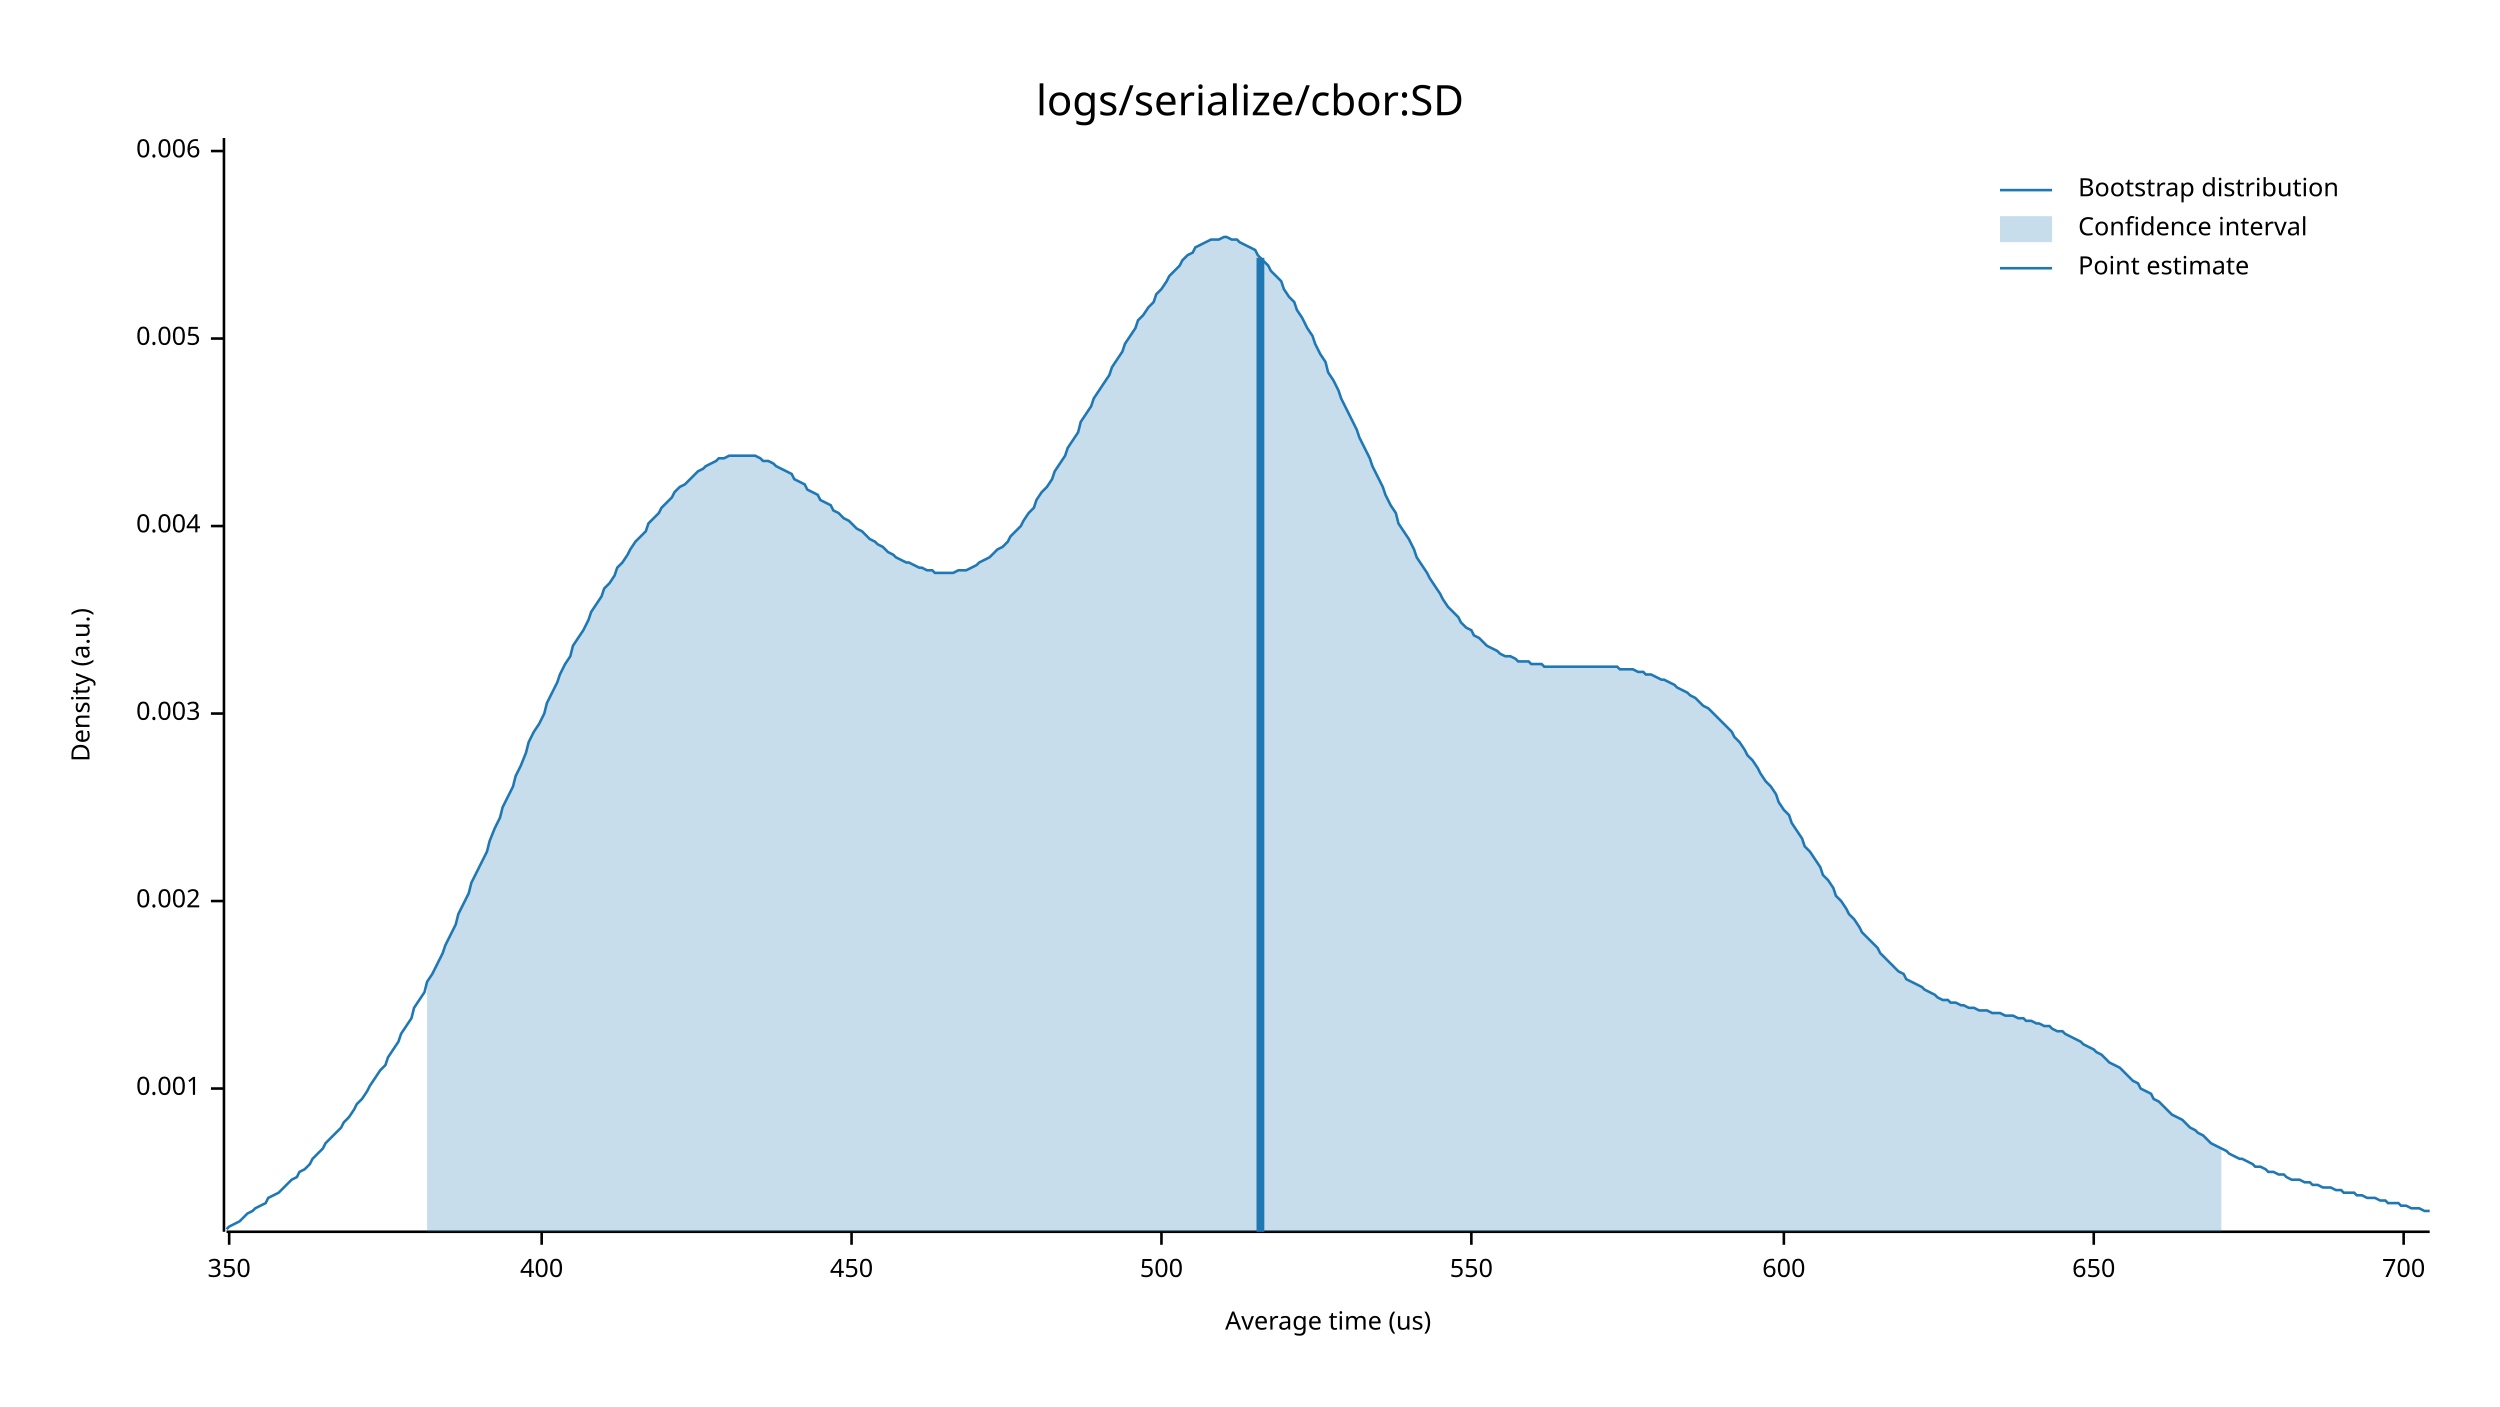
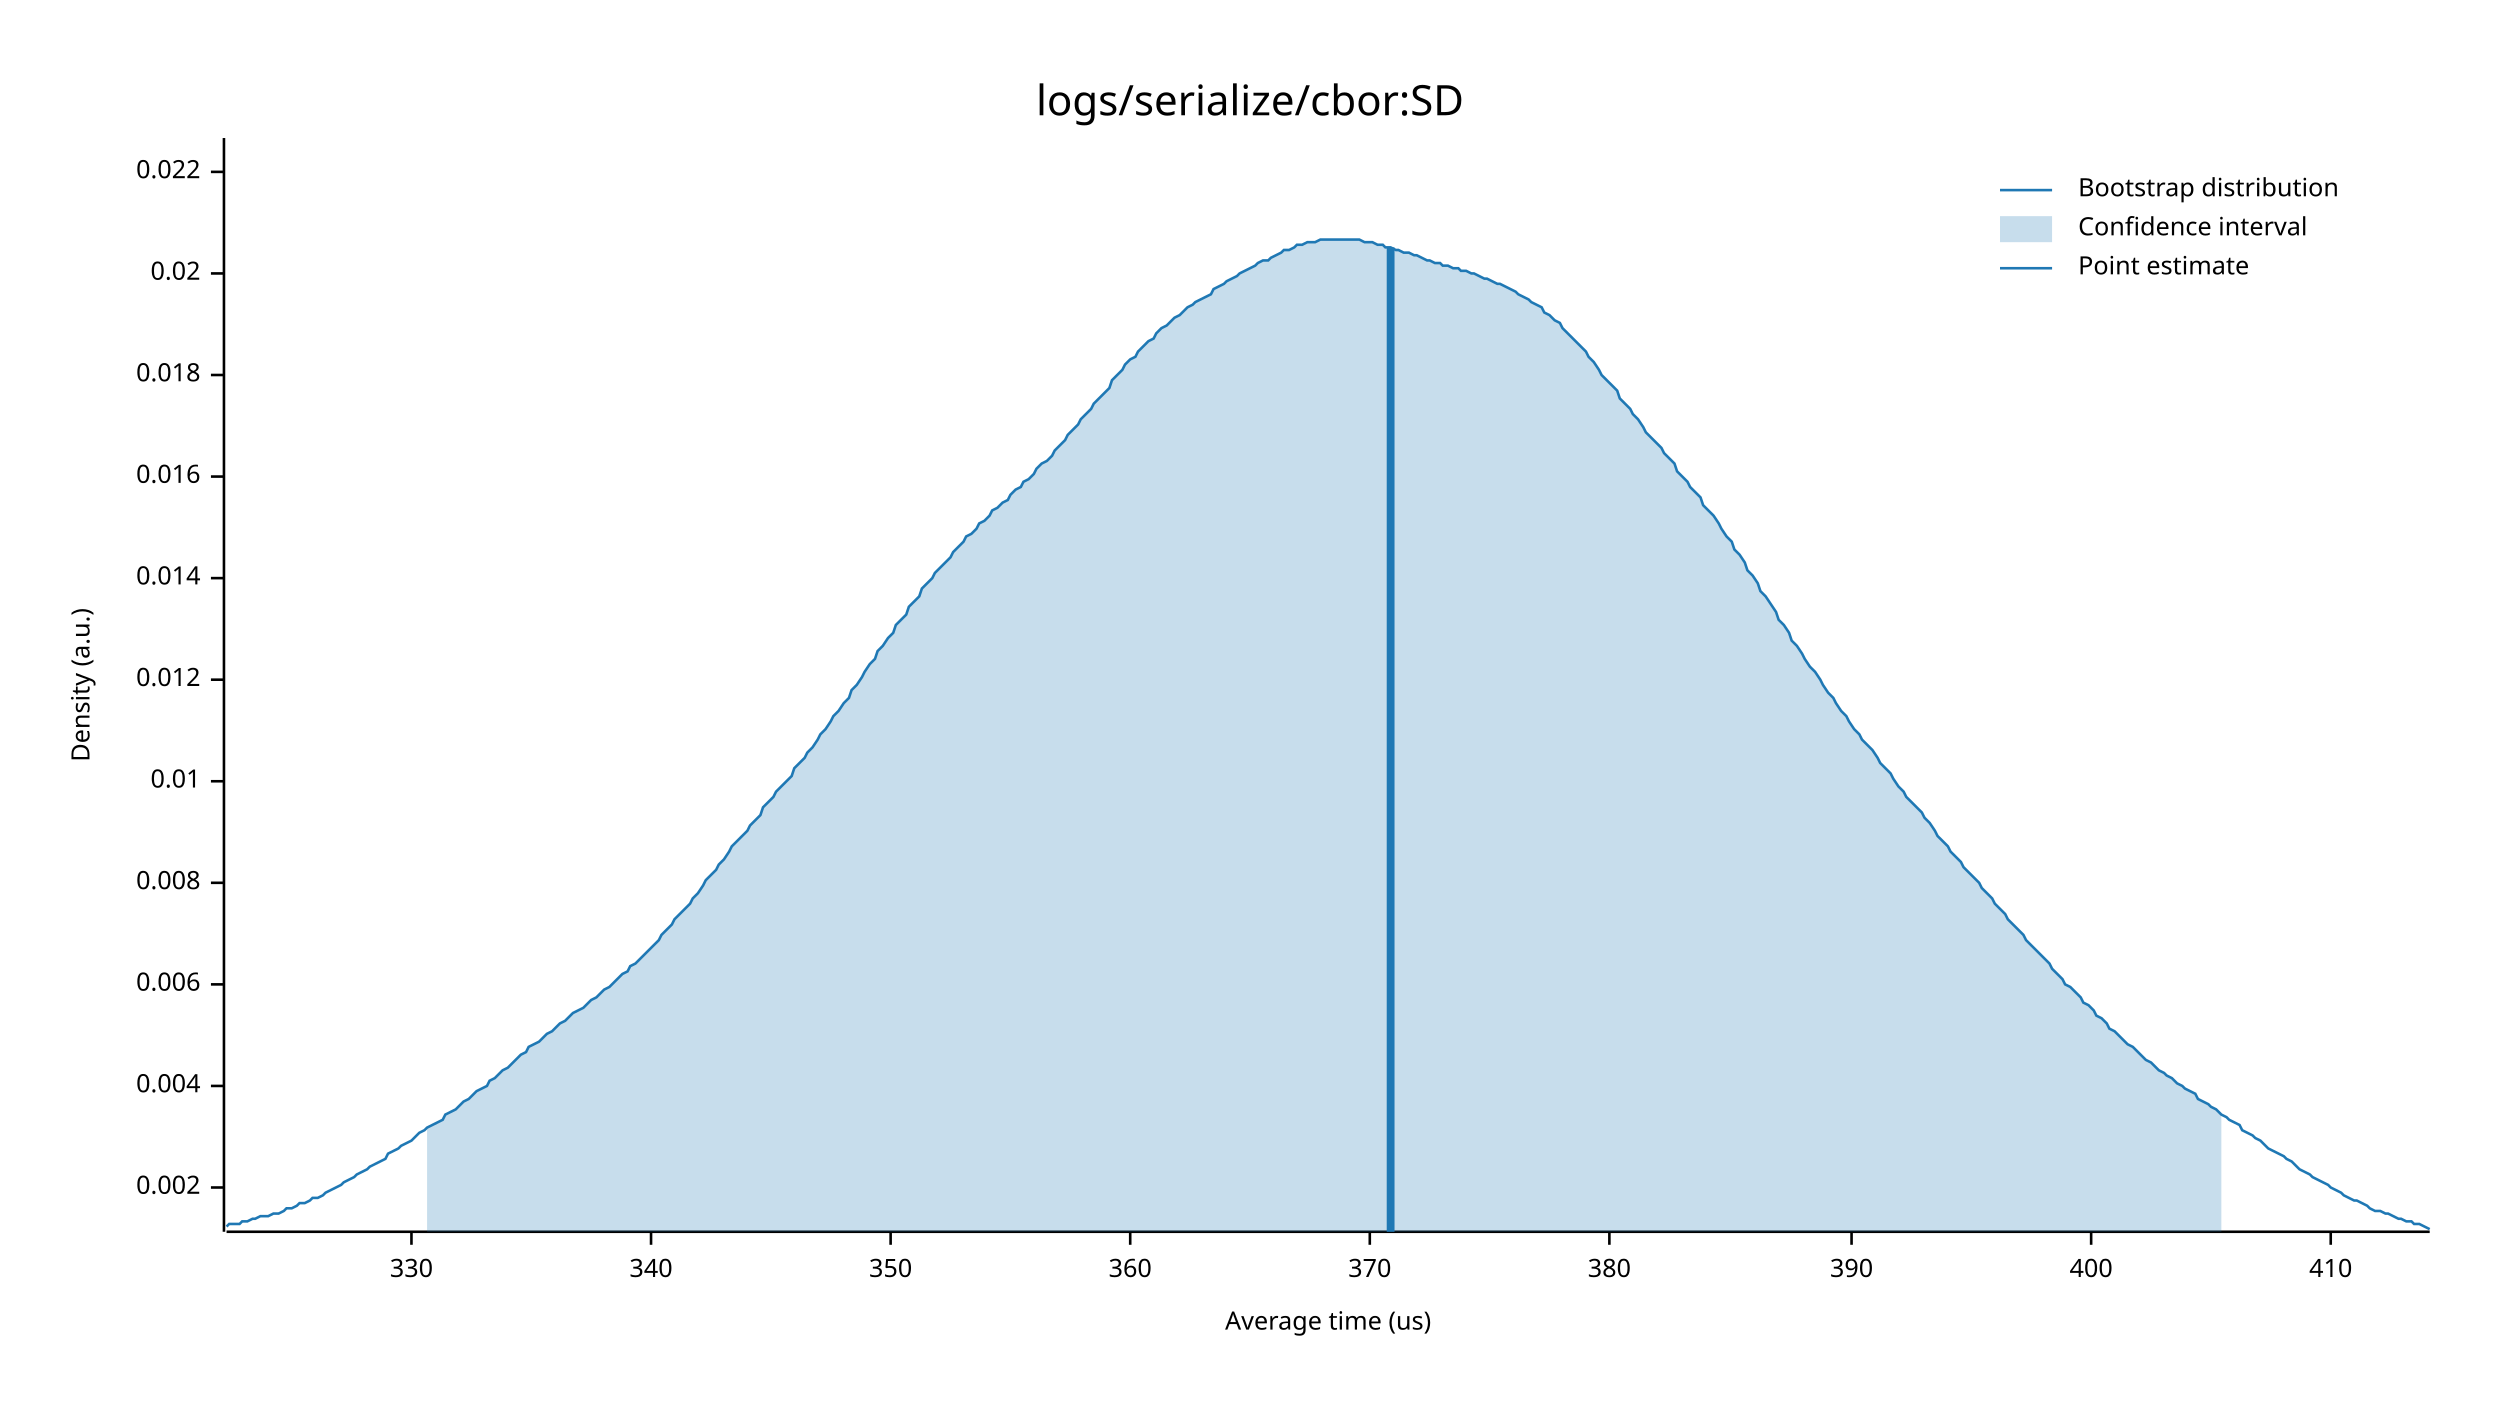
<svg xmlns="http://www.w3.org/2000/svg" width="960" height="540" viewBox="0 0 960 540">
  <text x="480" y="32" dy="0.76em" text-anchor="middle" font-family="sans-serif" font-size="16.129" opacity="1" fill="#000000">
logs/serialize/cbor:SD
</text>
  <text x="27" y="263" dy="0.76em" text-anchor="middle" font-family="sans-serif" font-size="9.677" opacity="1" fill="#000000" transform="rotate(270, 27, 263)">
Density (a.u.)
</text>
  <text x="510" y="513" dy="-0.5ex" text-anchor="middle" font-family="sans-serif" font-size="9.677" opacity="1" fill="#000000">
Average time (us)
</text>
  <polyline fill="none" opacity="1" stroke="#000000" stroke-width="1" points="86,53 86,473 " />
-   <text x="77" y="418" dy="0.5ex" text-anchor="end" font-family="sans-serif" font-size="9.677" opacity="1" fill="#000000">
- 0.001
- </text>
-   <polyline fill="none" opacity="1" stroke="#000000" stroke-width="1" points="81,418 86,418 " />
-   <text x="77" y="346" dy="0.5ex" text-anchor="end" font-family="sans-serif" font-size="9.677" opacity="1" fill="#000000">
+   <text x="77" y="456" dy="0.5ex" text-anchor="end" font-family="sans-serif" font-size="9.677" opacity="1" fill="#000000">
0.002
</text>
-   <polyline fill="none" opacity="1" stroke="#000000" stroke-width="1" points="81,346 86,346 " />
-   <text x="77" y="274" dy="0.5ex" text-anchor="end" font-family="sans-serif" font-size="9.677" opacity="1" fill="#000000">
- 0.003
- </text>
-   <polyline fill="none" opacity="1" stroke="#000000" stroke-width="1" points="81,274 86,274 " />
-   <text x="77" y="202" dy="0.5ex" text-anchor="end" font-family="sans-serif" font-size="9.677" opacity="1" fill="#000000">
+   <polyline fill="none" opacity="1" stroke="#000000" stroke-width="1" points="81,456 86,456 " />
+   <text x="77" y="417" dy="0.5ex" text-anchor="end" font-family="sans-serif" font-size="9.677" opacity="1" fill="#000000">
0.004
</text>
-   <polyline fill="none" opacity="1" stroke="#000000" stroke-width="1" points="81,202 86,202 " />
-   <text x="77" y="130" dy="0.5ex" text-anchor="end" font-family="sans-serif" font-size="9.677" opacity="1" fill="#000000">
- 0.005
- </text>
-   <polyline fill="none" opacity="1" stroke="#000000" stroke-width="1" points="81,130 86,130 " />
-   <text x="77" y="58" dy="0.5ex" text-anchor="end" font-family="sans-serif" font-size="9.677" opacity="1" fill="#000000">
+   <polyline fill="none" opacity="1" stroke="#000000" stroke-width="1" points="81,417 86,417 " />
+   <text x="77" y="378" dy="0.5ex" text-anchor="end" font-family="sans-serif" font-size="9.677" opacity="1" fill="#000000">
0.006
</text>
-   <polyline fill="none" opacity="1" stroke="#000000" stroke-width="1" points="81,58 86,58 " />
+   <polyline fill="none" opacity="1" stroke="#000000" stroke-width="1" points="81,378 86,378 " />
+   <text x="77" y="339" dy="0.5ex" text-anchor="end" font-family="sans-serif" font-size="9.677" opacity="1" fill="#000000">
+ 0.008
+ </text>
+   <polyline fill="none" opacity="1" stroke="#000000" stroke-width="1" points="81,339 86,339 " />
+   <text x="77" y="300" dy="0.5ex" text-anchor="end" font-family="sans-serif" font-size="9.677" opacity="1" fill="#000000">
+ 0.01
+ </text>
+   <polyline fill="none" opacity="1" stroke="#000000" stroke-width="1" points="81,300 86,300 " />
+   <text x="77" y="261" dy="0.5ex" text-anchor="end" font-family="sans-serif" font-size="9.677" opacity="1" fill="#000000">
+ 0.012
+ </text>
+   <polyline fill="none" opacity="1" stroke="#000000" stroke-width="1" points="81,261 86,261 " />
+   <text x="77" y="222" dy="0.5ex" text-anchor="end" font-family="sans-serif" font-size="9.677" opacity="1" fill="#000000">
+ 0.014
+ </text>
+   <polyline fill="none" opacity="1" stroke="#000000" stroke-width="1" points="81,222 86,222 " />
+   <text x="77" y="183" dy="0.5ex" text-anchor="end" font-family="sans-serif" font-size="9.677" opacity="1" fill="#000000">
+ 0.016
+ </text>
+   <polyline fill="none" opacity="1" stroke="#000000" stroke-width="1" points="81,183 86,183 " />
+   <text x="77" y="144" dy="0.5ex" text-anchor="end" font-family="sans-serif" font-size="9.677" opacity="1" fill="#000000">
+ 0.018
+ </text>
+   <polyline fill="none" opacity="1" stroke="#000000" stroke-width="1" points="81,144 86,144 " />
+   <text x="77" y="105" dy="0.5ex" text-anchor="end" font-family="sans-serif" font-size="9.677" opacity="1" fill="#000000">
+ 0.02
+ </text>
+   <polyline fill="none" opacity="1" stroke="#000000" stroke-width="1" points="81,105 86,105 " />
+   <text x="77" y="66" dy="0.5ex" text-anchor="end" font-family="sans-serif" font-size="9.677" opacity="1" fill="#000000">
+ 0.022
+ </text>
+   <polyline fill="none" opacity="1" stroke="#000000" stroke-width="1" points="81,66 86,66 " />
  <polyline fill="none" opacity="1" stroke="#000000" stroke-width="1" points="87,473 933,473 " />
-   <text x="88" y="483" dy="0.76em" text-anchor="middle" font-family="sans-serif" font-size="9.677" opacity="1" fill="#000000">
+   <text x="158" y="483" dy="0.76em" text-anchor="middle" font-family="sans-serif" font-size="9.677" opacity="1" fill="#000000">
+ 330
+ </text>
+   <polyline fill="none" opacity="1" stroke="#000000" stroke-width="1" points="158,473 158,478 " />
+   <text x="250" y="483" dy="0.76em" text-anchor="middle" font-family="sans-serif" font-size="9.677" opacity="1" fill="#000000">
+ 340
+ </text>
+   <polyline fill="none" opacity="1" stroke="#000000" stroke-width="1" points="250,473 250,478 " />
+   <text x="342" y="483" dy="0.76em" text-anchor="middle" font-family="sans-serif" font-size="9.677" opacity="1" fill="#000000">
350
</text>
-   <polyline fill="none" opacity="1" stroke="#000000" stroke-width="1" points="88,473 88,478 " />
-   <text x="208" y="483" dy="0.76em" text-anchor="middle" font-family="sans-serif" font-size="9.677" opacity="1" fill="#000000">
+   <polyline fill="none" opacity="1" stroke="#000000" stroke-width="1" points="342,473 342,478 " />
+   <text x="434" y="483" dy="0.76em" text-anchor="middle" font-family="sans-serif" font-size="9.677" opacity="1" fill="#000000">
+ 360
+ </text>
+   <polyline fill="none" opacity="1" stroke="#000000" stroke-width="1" points="434,473 434,478 " />
+   <text x="526" y="483" dy="0.76em" text-anchor="middle" font-family="sans-serif" font-size="9.677" opacity="1" fill="#000000">
+ 370
+ </text>
+   <polyline fill="none" opacity="1" stroke="#000000" stroke-width="1" points="526,473 526,478 " />
+   <text x="618" y="483" dy="0.76em" text-anchor="middle" font-family="sans-serif" font-size="9.677" opacity="1" fill="#000000">
+ 380
+ </text>
+   <polyline fill="none" opacity="1" stroke="#000000" stroke-width="1" points="618,473 618,478 " />
+   <text x="711" y="483" dy="0.76em" text-anchor="middle" font-family="sans-serif" font-size="9.677" opacity="1" fill="#000000">
+ 390
+ </text>
+   <polyline fill="none" opacity="1" stroke="#000000" stroke-width="1" points="711,473 711,478 " />
+   <text x="803" y="483" dy="0.76em" text-anchor="middle" font-family="sans-serif" font-size="9.677" opacity="1" fill="#000000">
400
</text>
-   <polyline fill="none" opacity="1" stroke="#000000" stroke-width="1" points="208,473 208,478 " />
-   <text x="327" y="483" dy="0.76em" text-anchor="middle" font-family="sans-serif" font-size="9.677" opacity="1" fill="#000000">
- 450
+   <polyline fill="none" opacity="1" stroke="#000000" stroke-width="1" points="803,473 803,478 " />
+   <text x="895" y="483" dy="0.76em" text-anchor="middle" font-family="sans-serif" font-size="9.677" opacity="1" fill="#000000">
+ 410
</text>
-   <polyline fill="none" opacity="1" stroke="#000000" stroke-width="1" points="327,473 327,478 " />
-   <text x="446" y="483" dy="0.76em" text-anchor="middle" font-family="sans-serif" font-size="9.677" opacity="1" fill="#000000">
- 500
- </text>
-   <polyline fill="none" opacity="1" stroke="#000000" stroke-width="1" points="446,473 446,478 " />
-   <text x="565" y="483" dy="0.76em" text-anchor="middle" font-family="sans-serif" font-size="9.677" opacity="1" fill="#000000">
- 550
- </text>
-   <polyline fill="none" opacity="1" stroke="#000000" stroke-width="1" points="565,473 565,478 " />
-   <text x="685" y="483" dy="0.76em" text-anchor="middle" font-family="sans-serif" font-size="9.677" opacity="1" fill="#000000">
- 600
- </text>
-   <polyline fill="none" opacity="1" stroke="#000000" stroke-width="1" points="685,473 685,478 " />
-   <text x="804" y="483" dy="0.76em" text-anchor="middle" font-family="sans-serif" font-size="9.677" opacity="1" fill="#000000">
- 650
- </text>
-   <polyline fill="none" opacity="1" stroke="#000000" stroke-width="1" points="804,473 804,478 " />
-   <text x="923" y="483" dy="0.76em" text-anchor="middle" font-family="sans-serif" font-size="9.677" opacity="1" fill="#000000">
- 700
- </text>
-   <polyline fill="none" opacity="1" stroke="#000000" stroke-width="1" points="923,473 923,478 " />
-   <polyline fill="none" opacity="1" stroke="#1F78B4" stroke-width="1" points="87,472 88,471 90,470 92,469 93,468 95,466 97,465 98,464 100,463 102,462 103,460 105,459 107,458 109,456 110,455 112,453 114,452 115,450 117,449 119,447 120,445 122,443 124,441 125,439 127,437 129,435 131,433 132,431 134,429 136,426 137,424 139,422 141,419 142,417 144,414 146,411 148,409 149,406 151,403 153,400 154,397 156,394 158,391 159,387 161,384 163,381 164,377 166,374 168,370 170,366 171,363 173,359 175,355 176,351 178,347 180,343 181,339 183,335 185,331 187,327 188,323 190,318 192,314 193,310 195,306 197,302 198,298 200,294 202,289 203,285 205,281 207,278 209,274 210,270 212,266 214,262 215,259 217,255 219,252 220,248 222,245 224,242 226,238 227,235 229,232 231,229 232,226 234,224 236,221 237,218 239,216 241,213 242,211 244,208 246,206 248,204 249,201 251,199 253,197 254,195 256,193 258,191 259,189 261,187 263,186 265,184 266,183 268,181 270,180 271,179 273,178 275,177 276,176 278,176 280,175 281,175 283,175 285,175 287,175 288,175 290,175 292,176 293,177 295,177 297,178 298,179 300,180 302,181 304,182 305,184 307,185 309,186 310,188 312,189 314,190 315,192 317,193 319,194 320,196 322,197 324,199 326,200 327,201 329,203 331,204 332,205 334,207 336,208 337,209 339,210 341,212 343,213 344,214 346,215 348,216 349,216 351,217 353,218 354,218 356,219 358,219 359,220 361,220 363,220 365,220 366,220 368,219 370,219 371,219 373,218 375,217 376,216 378,215 380,214 381,213 383,211 385,210 387,208 388,206 390,204 392,202 393,200 395,197 397,195 398,192 400,189 402,187 404,184 405,181 407,178 409,175 410,172 412,169 414,166 415,162 417,159 419,156 420,153 422,150 424,147 426,144 427,141 429,138 431,135 432,132 434,129 436,126 437,123 439,121 441,118 443,116 444,113 446,111 448,108 449,106 451,104 453,102 454,100 456,98 458,97 459,95 461,94 463,93 465,92 466,92 468,92 470,91 471,91 473,92 475,92 476,93 478,94 480,95 482,96 483,98 485,100 487,102 488,104 490,106 492,108 493,111 495,114 497,116 498,119 500,122 502,126 504,129 505,132 507,136 509,139 510,143 512,146 514,150 515,153 517,157 519,161 521,165 522,168 524,172 526,176 527,179 529,183 531,187 532,190 534,194 536,197 537,201 539,204 541,207 543,211 544,214 546,217 548,220 549,222 551,225 553,228 554,230 556,233 558,235 560,237 561,239 563,241 565,242 566,244 568,245 570,247 571,248 573,249 575,250 576,251 578,252 580,252 582,253 583,254 585,254 587,254 588,255 590,255 592,255 593,256 595,256 597,256 599,256 600,256 602,256 604,256 605,256 607,256 609,256 610,256 612,256 614,256 615,256 617,256 619,256 621,256 622,257 624,257 626,257 627,257 629,258 631,258 632,259 634,259 636,260 638,261 639,261 641,262 643,263 644,264 646,265 648,266 649,267 651,268 653,270 654,271 656,272 658,274 660,276 661,277 663,279 665,281 666,283 668,285 670,288 671,290 673,292 675,295 676,297 678,300 680,302 682,305 683,308 685,311 687,313 688,316 690,319 692,322 693,325 695,327 697,330 699,333 700,336 702,338 704,341 705,344 707,346 709,349 710,351 712,353 714,356 715,358 717,360 719,362 721,364 722,366 724,368 726,370 727,371 729,373 731,374 732,376 734,377 736,378 738,379 739,380 741,381 743,382 744,383 746,384 748,384 749,385 751,385 753,386 754,386 756,387 758,387 760,388 761,388 763,388 765,389 766,389 768,389 770,390 771,390 773,390 775,391 777,391 778,392 780,392 782,393 783,393 785,394 787,394 788,395 790,396 792,396 793,397 795,398 797,399 799,400 800,401 802,402 804,403 805,404 807,405 809,407 810,408 812,409 814,410 816,412 817,413 819,415 821,416 822,418 824,419 826,420 827,422 829,423 831,425 832,426 834,428 836,429 838,430 839,431 841,433 843,434 844,435 846,436 848,438 849,439 851,440 853,441 855,442 856,443 858,444 860,445 861,445 863,446 865,447 866,448 868,448 870,449 871,450 873,450 875,451 877,451 878,452 880,453 882,453 883,453 885,454 887,454 888,455 890,455 892,456 894,456 895,456 897,457 899,457 900,458 902,458 904,458 905,459 907,459 909,460 910,460 912,460 914,461 916,461 917,462 919,462 921,462 922,463 924,463 926,464 927,464 929,464 931,465 933,465 " />
-   <polygon opacity="0.25" fill="#1F78B4" points="164,377 166,374 168,370 170,366 171,363 173,359 175,355 176,351 178,347 180,343 181,339 183,335 185,331 187,327 188,323 190,318 192,314 193,310 195,306 197,302 198,298 200,294 202,289 203,285 205,281 207,278 209,274 210,270 212,266 214,262 215,259 217,255 219,252 220,248 222,245 224,242 226,238 227,235 229,232 231,229 232,226 234,224 236,221 237,218 239,216 241,213 242,211 244,208 246,206 248,204 249,201 251,199 253,197 254,195 256,193 258,191 259,189 261,187 263,186 265,184 266,183 268,181 270,180 271,179 273,178 275,177 276,176 278,176 280,175 281,175 283,175 285,175 287,175 288,175 290,175 292,176 293,177 295,177 297,178 298,179 300,180 302,181 304,182 305,184 307,185 309,186 310,188 312,189 314,190 315,192 317,193 319,194 320,196 322,197 324,199 326,200 327,201 329,203 331,204 332,205 334,207 336,208 337,209 339,210 341,212 343,213 344,214 346,215 348,216 349,216 351,217 353,218 354,218 356,219 358,219 359,220 361,220 363,220 365,220 366,220 368,219 370,219 371,219 373,218 375,217 376,216 378,215 380,214 381,213 383,211 385,210 387,208 388,206 390,204 392,202 393,200 395,197 397,195 398,192 400,189 402,187 404,184 405,181 407,178 409,175 410,172 412,169 414,166 415,162 417,159 419,156 420,153 422,150 424,147 426,144 427,141 429,138 431,135 432,132 434,129 436,126 437,123 439,121 441,118 443,116 444,113 446,111 448,108 449,106 451,104 453,102 454,100 456,98 458,97 459,95 461,94 463,93 465,92 466,92 468,92 470,91 471,91 473,92 475,92 476,93 478,94 480,95 482,96 483,98 485,100 487,102 488,104 490,106 492,108 493,111 495,114 497,116 498,119 500,122 502,126 504,129 505,132 507,136 509,139 510,143 512,146 514,150 515,153 517,157 519,161 521,165 522,168 524,172 526,176 527,179 529,183 531,187 532,190 534,194 536,197 537,201 539,204 541,207 543,211 544,214 546,217 548,220 549,222 551,225 553,228 554,230 556,233 558,235 560,237 561,239 563,241 565,242 566,244 568,245 570,247 571,248 573,249 575,250 576,251 578,252 580,252 582,253 583,254 585,254 587,254 588,255 590,255 592,255 593,256 595,256 597,256 599,256 600,256 602,256 604,256 605,256 607,256 609,256 610,256 612,256 614,256 615,256 617,256 619,256 621,256 622,257 624,257 626,257 627,257 629,258 631,258 632,259 634,259 636,260 638,261 639,261 641,262 643,263 644,264 646,265 648,266 649,267 651,268 653,270 654,271 656,272 658,274 660,276 661,277 663,279 665,281 666,283 668,285 670,288 671,290 673,292 675,295 676,297 678,300 680,302 682,305 683,308 685,311 687,313 688,316 690,319 692,322 693,325 695,327 697,330 699,333 700,336 702,338 704,341 705,344 707,346 709,349 710,351 712,353 714,356 715,358 717,360 719,362 721,364 722,366 724,368 726,370 727,371 729,373 731,374 732,376 734,377 736,378 738,379 739,380 741,381 743,382 744,383 746,384 748,384 749,385 751,385 753,386 754,386 756,387 758,387 760,388 761,388 763,388 765,389 766,389 768,389 770,390 771,390 773,390 775,391 777,391 778,392 780,392 782,393 783,393 785,394 787,394 788,395 790,396 792,396 793,397 795,398 797,399 799,400 800,401 802,402 804,403 805,404 807,405 809,407 810,408 812,409 814,410 816,412 817,413 819,415 821,416 822,418 824,419 826,420 827,422 829,423 831,425 832,426 834,428 836,429 838,430 839,431 841,433 843,434 844,435 846,436 848,438 849,439 851,440 853,441 853,473 164,473 " />
-   <polyline fill="none" opacity="1" stroke="#1F78B4" stroke-width="3" points="484,473 484,99 " />
+   <polyline fill="none" opacity="1" stroke="#000000" stroke-width="1" points="895,473 895,478 " />
+   <polyline fill="none" opacity="1" stroke="#1F78B4" stroke-width="1" points="87,471 88,470 90,470 92,470 93,469 95,469 97,468 98,468 100,467 102,467 103,467 105,466 107,466 109,465 110,464 112,464 114,463 115,462 117,462 119,461 120,460 122,460 124,459 125,458 127,457 129,456 131,455 132,454 134,453 136,452 137,451 139,450 141,449 142,448 144,447 146,446 148,445 149,443 151,442 153,441 154,440 156,439 158,438 159,437 161,435 163,434 164,433 166,432 168,431 170,430 171,428 173,427 175,426 176,425 178,423 180,422 181,421 183,419 185,418 187,417 188,415 190,414 192,412 193,411 195,410 197,408 198,407 200,405 202,404 203,402 205,401 207,400 209,398 210,397 212,396 214,394 215,393 217,392 219,390 220,389 222,388 224,387 226,385 227,384 229,383 231,381 232,380 234,379 236,377 237,376 239,374 241,373 242,371 244,370 246,368 248,366 249,365 251,363 253,361 254,359 256,357 258,355 259,353 261,351 263,349 265,347 266,345 268,343 270,340 271,338 273,336 275,334 276,332 278,330 280,327 281,325 283,323 285,321 287,319 288,317 290,315 292,313 293,310 295,308 297,306 298,304 300,302 302,300 304,298 305,295 307,293 309,291 310,289 312,287 314,284 315,282 317,280 319,277 320,275 322,273 324,270 326,268 327,265 329,263 331,260 332,258 334,255 336,253 337,250 339,248 341,245 343,243 344,240 346,238 348,236 349,233 351,231 353,229 354,226 356,224 358,222 359,220 361,218 363,216 365,214 366,212 368,210 370,208 371,206 373,205 375,203 376,201 378,200 380,198 381,196 383,195 385,193 387,192 388,190 390,188 392,187 393,185 395,184 397,182 398,180 400,178 402,177 404,175 405,173 407,171 409,169 410,167 412,165 414,163 415,161 417,159 419,157 420,155 422,153 424,151 426,149 427,146 429,144 431,142 432,140 434,138 436,137 437,135 439,133 441,131 443,130 444,128 446,126 448,125 449,124 451,122 453,121 454,120 456,118 458,117 459,116 461,115 463,114 465,113 466,111 468,110 470,109 471,108 473,107 475,106 476,105 478,104 480,103 482,102 483,101 485,100 487,100 488,99 490,98 492,97 493,96 495,96 497,95 498,94 500,94 502,93 504,93 505,93 507,92 509,92 510,92 512,92 514,92 515,92 517,92 519,92 521,92 522,92 524,93 526,93 527,93 529,94 531,94 532,95 534,95 536,96 537,96 539,97 541,97 543,98 544,98 546,99 548,100 549,100 551,101 553,101 554,102 556,102 558,103 560,103 561,104 563,104 565,105 566,105 568,106 570,107 571,107 573,108 575,109 576,109 578,110 580,111 582,112 583,113 585,114 587,115 588,116 590,117 592,118 593,120 595,121 597,123 599,124 600,126 602,128 604,130 605,131 607,133 609,135 610,137 612,139 614,142 615,144 617,146 619,148 621,150 622,153 624,155 626,157 627,159 629,161 631,164 632,166 634,168 636,170 638,172 639,174 641,176 643,178 644,181 646,183 648,185 649,187 651,189 653,191 654,194 656,196 658,198 660,201 661,203 663,206 665,208 666,211 668,213 670,216 671,219 673,221 675,224 676,227 678,229 680,232 682,235 683,238 685,240 687,243 688,246 690,248 692,251 693,253 695,256 697,258 699,261 700,263 702,266 704,268 705,270 707,273 709,275 710,277 712,280 714,282 715,284 717,286 719,288 721,291 722,293 724,295 726,297 727,299 729,302 731,304 732,306 734,308 736,310 738,312 739,314 741,316 743,319 744,321 746,323 748,325 749,327 751,329 753,331 754,333 756,335 758,337 760,339 761,341 763,343 765,345 766,347 768,349 770,351 771,353 773,355 775,357 777,359 778,361 780,363 782,365 783,366 785,368 787,370 788,372 790,374 792,376 793,378 795,379 797,381 799,383 800,385 802,386 804,388 805,390 807,391 809,393 810,395 812,396 814,398 816,400 817,401 819,402 821,404 822,405 824,407 826,408 827,409 829,411 831,412 832,413 834,414 836,416 838,417 839,418 841,419 843,420 844,422 846,423 848,424 849,425 851,426 853,428 855,429 856,430 858,431 860,432 861,434 863,435 865,436 866,437 868,438 870,440 871,441 873,442 875,443 877,444 878,445 880,446 882,448 883,449 885,450 887,451 888,452 890,453 892,454 894,455 895,456 897,457 899,458 900,459 902,460 904,461 905,461 907,462 909,463 910,464 912,465 914,465 916,466 917,466 919,467 921,468 922,468 924,469 926,469 927,470 929,470 931,471 933,472 " />
+   <polygon opacity="0.25" fill="#1F78B4" points="164,433 166,432 168,431 170,430 171,428 173,427 175,426 176,425 178,423 180,422 181,421 183,419 185,418 187,417 188,415 190,414 192,412 193,411 195,410 197,408 198,407 200,405 202,404 203,402 205,401 207,400 209,398 210,397 212,396 214,394 215,393 217,392 219,390 220,389 222,388 224,387 226,385 227,384 229,383 231,381 232,380 234,379 236,377 237,376 239,374 241,373 242,371 244,370 246,368 248,366 249,365 251,363 253,361 254,359 256,357 258,355 259,353 261,351 263,349 265,347 266,345 268,343 270,340 271,338 273,336 275,334 276,332 278,330 280,327 281,325 283,323 285,321 287,319 288,317 290,315 292,313 293,310 295,308 297,306 298,304 300,302 302,300 304,298 305,295 307,293 309,291 310,289 312,287 314,284 315,282 317,280 319,277 320,275 322,273 324,270 326,268 327,265 329,263 331,260 332,258 334,255 336,253 337,250 339,248 341,245 343,243 344,240 346,238 348,236 349,233 351,231 353,229 354,226 356,224 358,222 359,220 361,218 363,216 365,214 366,212 368,210 370,208 371,206 373,205 375,203 376,201 378,200 380,198 381,196 383,195 385,193 387,192 388,190 390,188 392,187 393,185 395,184 397,182 398,180 400,178 402,177 404,175 405,173 407,171 409,169 410,167 412,165 414,163 415,161 417,159 419,157 420,155 422,153 424,151 426,149 427,146 429,144 431,142 432,140 434,138 436,137 437,135 439,133 441,131 443,130 444,128 446,126 448,125 449,124 451,122 453,121 454,120 456,118 458,117 459,116 461,115 463,114 465,113 466,111 468,110 470,109 471,108 473,107 475,106 476,105 478,104 480,103 482,102 483,101 485,100 487,100 488,99 490,98 492,97 493,96 495,96 497,95 498,94 500,94 502,93 504,93 505,93 507,92 509,92 510,92 512,92 514,92 515,92 517,92 519,92 521,92 522,92 524,93 526,93 527,93 529,94 531,94 532,95 534,95 536,96 537,96 539,97 541,97 543,98 544,98 546,99 548,100 549,100 551,101 553,101 554,102 556,102 558,103 560,103 561,104 563,104 565,105 566,105 568,106 570,107 571,107 573,108 575,109 576,109 578,110 580,111 582,112 583,113 585,114 587,115 588,116 590,117 592,118 593,120 595,121 597,123 599,124 600,126 602,128 604,130 605,131 607,133 609,135 610,137 612,139 614,142 615,144 617,146 619,148 621,150 622,153 624,155 626,157 627,159 629,161 631,164 632,166 634,168 636,170 638,172 639,174 641,176 643,178 644,181 646,183 648,185 649,187 651,189 653,191 654,194 656,196 658,198 660,201 661,203 663,206 665,208 666,211 668,213 670,216 671,219 673,221 675,224 676,227 678,229 680,232 682,235 683,238 685,240 687,243 688,246 690,248 692,251 693,253 695,256 697,258 699,261 700,263 702,266 704,268 705,270 707,273 709,275 710,277 712,280 714,282 715,284 717,286 719,288 721,291 722,293 724,295 726,297 727,299 729,302 731,304 732,306 734,308 736,310 738,312 739,314 741,316 743,319 744,321 746,323 748,325 749,327 751,329 753,331 754,333 756,335 758,337 760,339 761,341 763,343 765,345 766,347 768,349 770,351 771,353 773,355 775,357 777,359 778,361 780,363 782,365 783,366 785,368 787,370 788,372 790,374 792,376 793,378 795,379 797,381 799,383 800,385 802,386 804,388 805,390 807,391 809,393 810,395 812,396 814,398 816,400 817,401 819,402 821,404 822,405 824,407 826,408 827,409 829,411 831,412 832,413 834,414 836,416 838,417 839,418 841,419 843,420 844,422 846,423 848,424 849,425 851,426 853,428 853,473 164,473 " />
+   <polyline fill="none" opacity="1" stroke="#1F78B4" stroke-width="3" points="534,473 534,95 " />
  <text x="798" y="68" dy="0.76em" text-anchor="start" font-family="sans-serif" font-size="9.677" opacity="1" fill="#000000">
Bootstrap distribution
</text>
  <text x="798" y="83" dy="0.76em" text-anchor="start" font-family="sans-serif" font-size="9.677" opacity="1" fill="#000000">
Confidence interval
</text>
  <text x="798" y="98" dy="0.76em" text-anchor="start" font-family="sans-serif" font-size="9.677" opacity="1" fill="#000000">
Point estimate
</text>
  <polyline fill="none" opacity="1" stroke="#1F78B4" stroke-width="1" points="768,73 788,73 " />
  <rect x="768" y="83" width="20" height="10" opacity="0.25" fill="#1F78B4" stroke="none" />
  <polyline fill="none" opacity="1" stroke="#1F78B4" stroke-width="1" points="768,103 788,103 " />
</svg>
